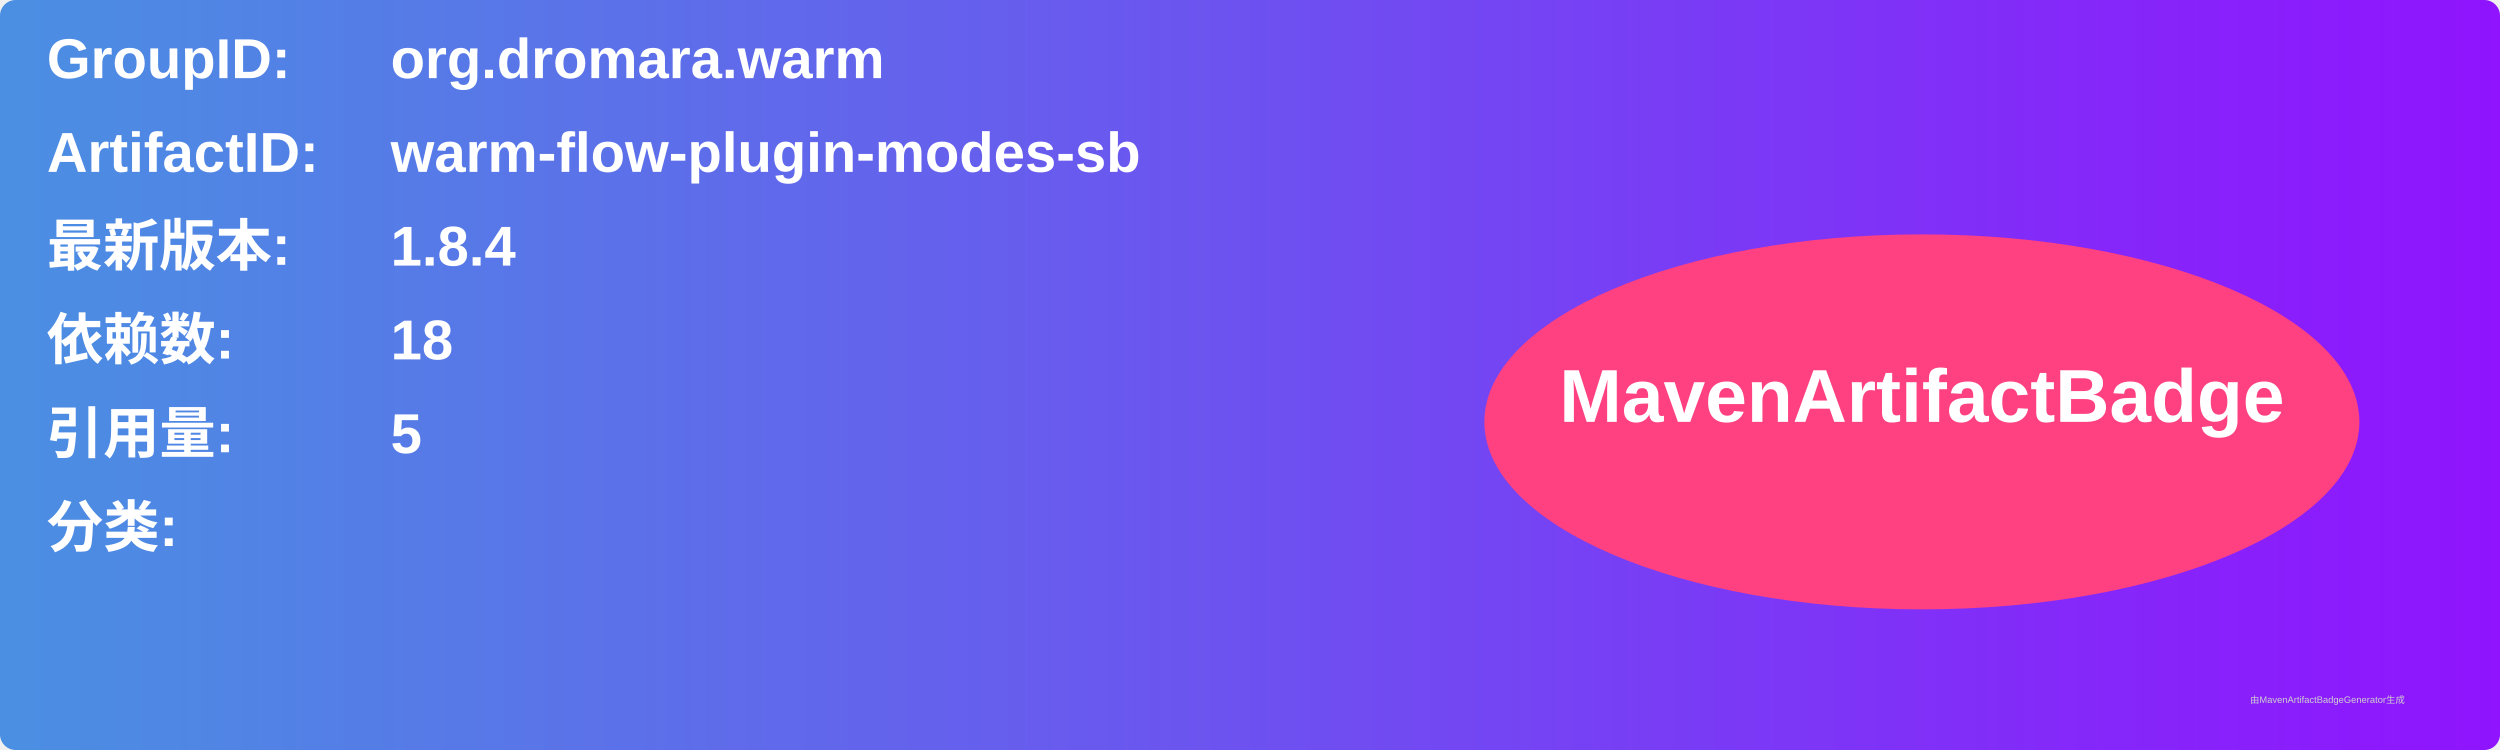
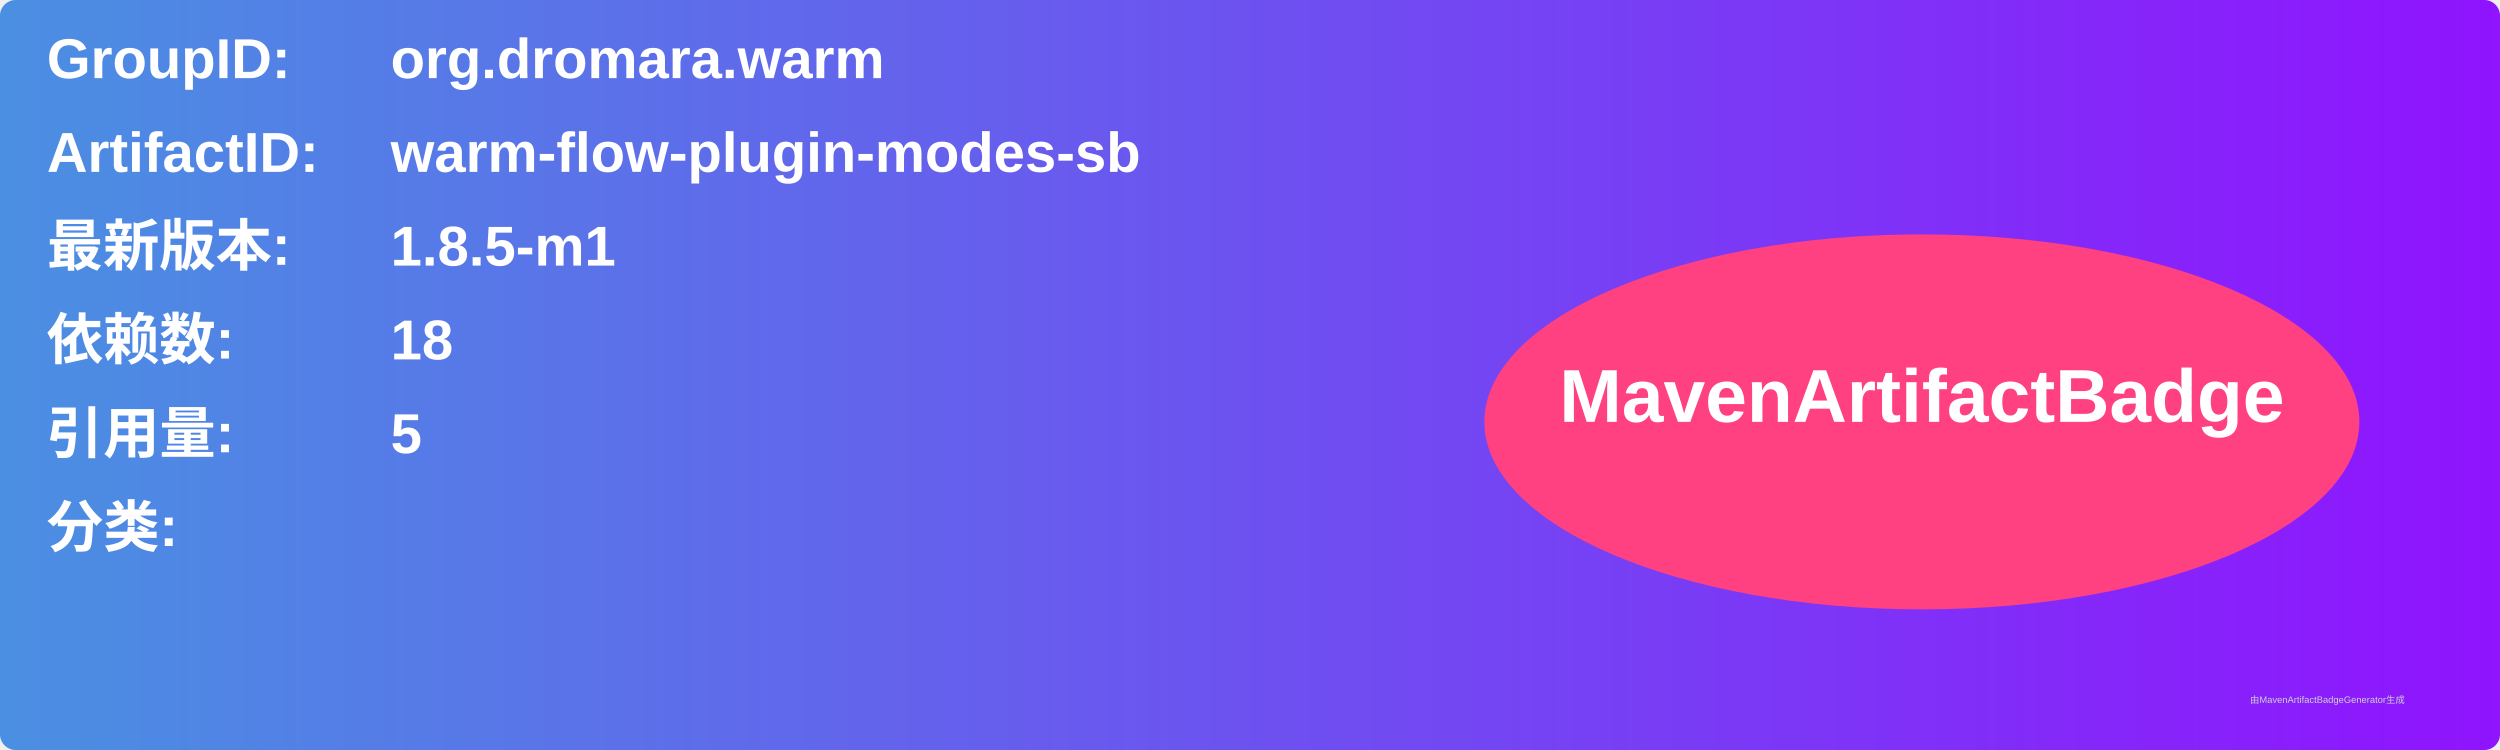
<svg xmlns="http://www.w3.org/2000/svg" width="800" height="240" viewBox="0 0 800 240">
  <linearGradient id="grad" x1="0%" y1="0%" x2="100%" y2="0%">
    <stop offset="0%" stop-color="#4a90e2" />
    <stop offset="100%" stop-color="#9013fe" />
  </linearGradient>
  <rect width="100%" height="100%" rx="5" ry="5" fill="url(#grad)" />
  <g transform="translate(15, 15)">
    <text x="0" y="10" font-family="Arial" font-size="18" fill="white" font-weight="bold" width="260">GroupID:</text>
    <text x="110" y="10" font-family="Arial" font-size="18" fill="white" font-weight="bold" width="460">org.dromara.warm</text>
    <text x="0" y="40" font-family="Arial" font-size="18" fill="white" font-weight="bold" width="260">ArtifactID:</text>
    <text x="110" y="40" font-family="Arial" font-size="18" fill="white" font-weight="bold" width="460">warm-flow-plugin-modes-sb</text>
    <text x="0" y="70" font-family="Arial" font-size="18" fill="white" font-weight="bold">最新版本:</text>
    <text x="110" y="70" font-family="Arial" font-size="18" fill="white" font-weight="bold">
-       <tspan font-weight="bold">1.8.4</tspan>
+       <tspan font-weight="bold">1.8.5-m1</tspan>
    </text>
    <text x="0" y="100" font-family="Arial" font-size="18" fill="white" font-weight="bold">依赖数: </text>
    <text x="110" y="100" font-family="Arial" font-size="18" fill="white">
      <tspan font-weight="bold">18</tspan>
    </text>
    <text x="0" y="130" font-family="Arial" font-size="18" fill="white" font-weight="bold">引用量: </text>
    <text x="110" y="130" font-family="Arial" font-size="18" fill="white">
      <tspan font-weight="bold">5</tspan>
    </text>
    <text x="0" y="160" font-family="Arial" font-size="18" fill="white" font-weight="bold">分类:</text>
    <text x="10" y="190" font-family="Arial" font-size="10" fill="white">
      <tspan font-weight="bold" />
    </text>
    <ellipse cx="600" cy="120" rx="140" ry="60" fill="#ff4081" />
    <text x="600" y="120" text-anchor="middle" font-family="Arial" font-size="24" fill="white" font-weight="bold">MavenArtifactBadge</text>
  </g>
  <text x="720" y="225" font-family="Arial" font-size="3" fill="#d0d0d0">由MavenArtifactBadgeGenerator生成</text>
</svg>
